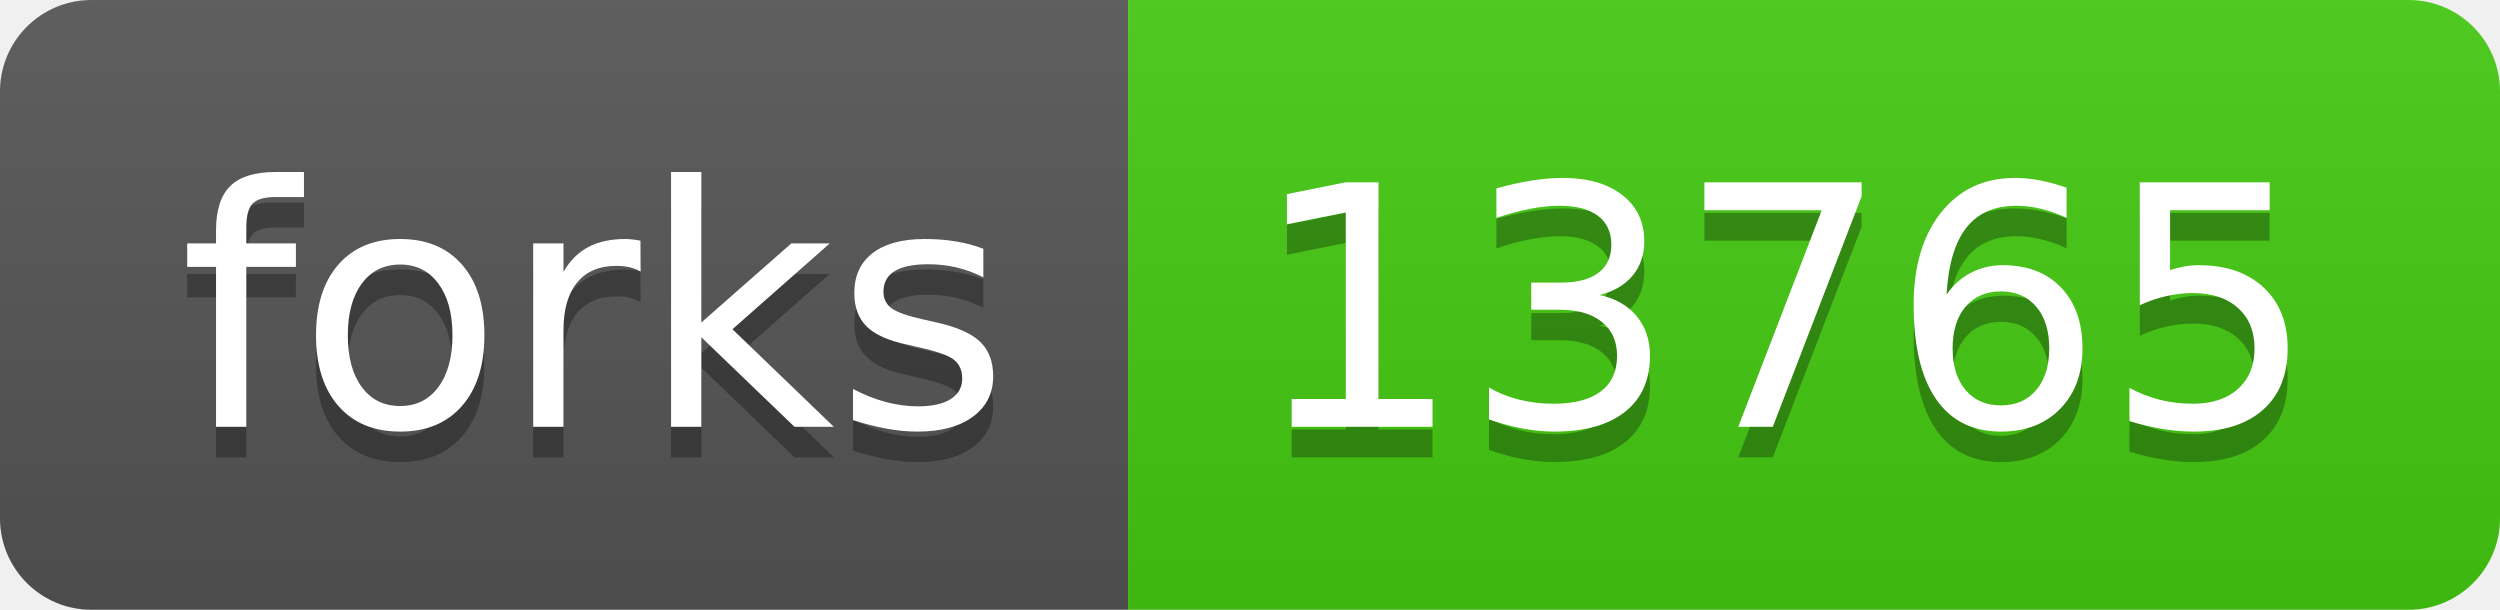
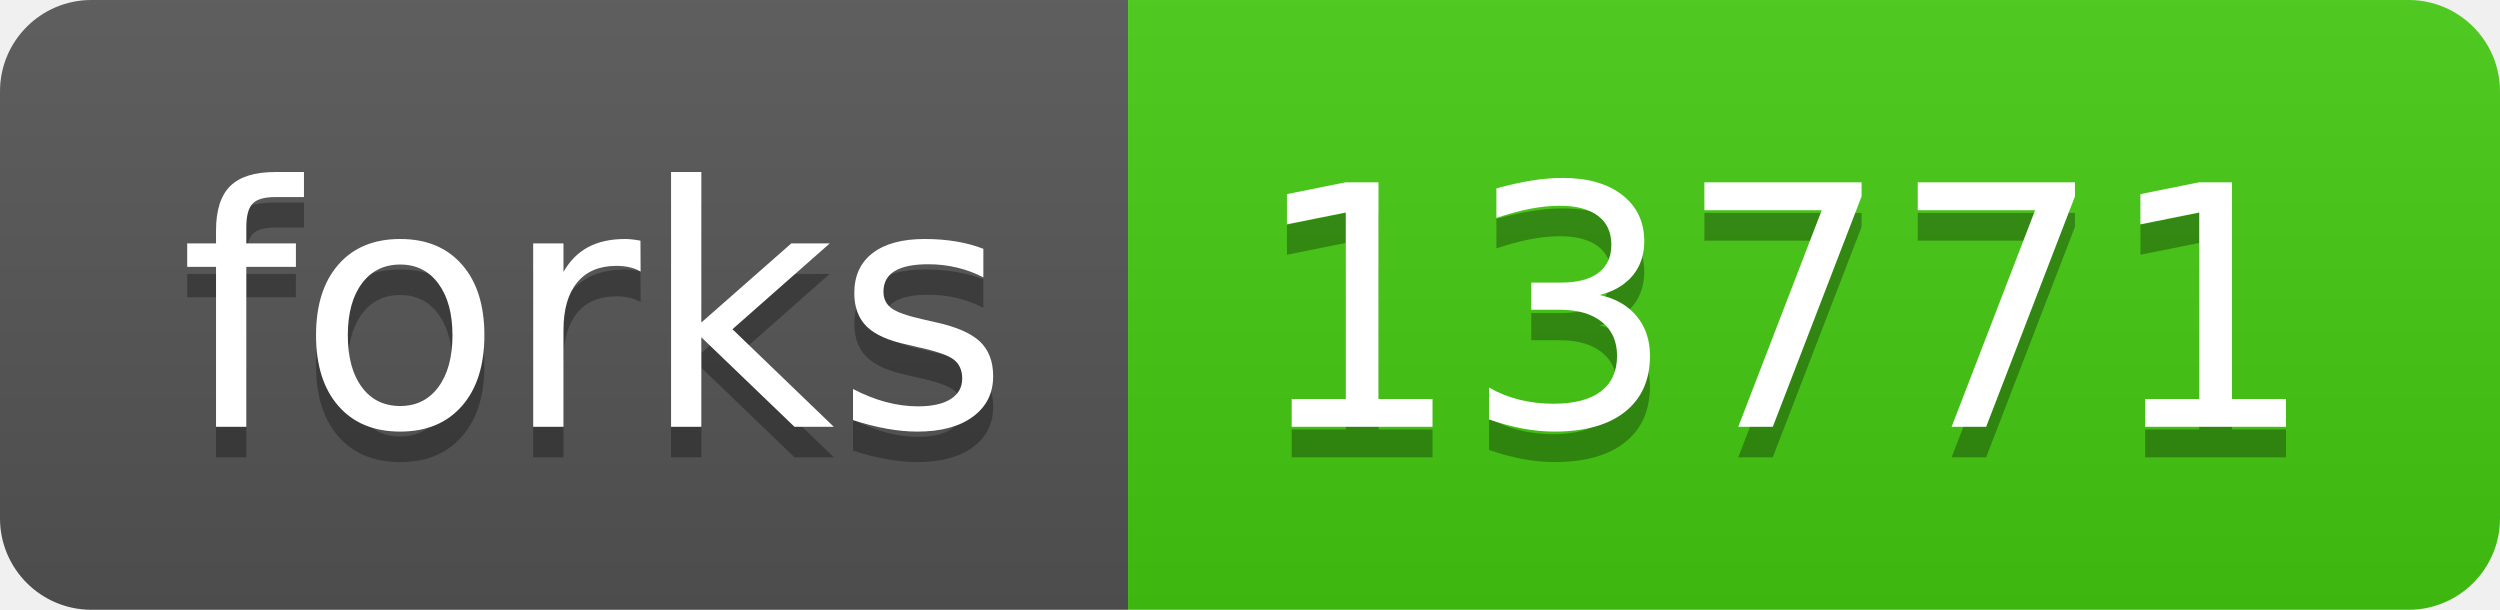
- <svg xmlns="http://www.w3.org/2000/svg" width="82" height="20" role="img" aria-label="forks: 13765">
+ <svg xmlns="http://www.w3.org/2000/svg" width="82" height="20" role="img" aria-label="forks: 13771">
  <linearGradient id="s" x2="0" y2="100%">
    <stop offset="0" stop-color="#bbb" stop-opacity=".1" />
    <stop offset="1" stop-opacity=".1" />
  </linearGradient>
  <clipPath id="r">
    <rect width="82" height="20" rx="3" fill="#fff" />
  </clipPath>
  <g clip-path="url(#r)">
    <rect width="37" height="20" fill="#555" />
    <rect x="37" width="45" height="20" fill="#4c1" />
    <rect width="82" height="20" fill="url(#s)" />
  </g>
  <g fill="#fff" text-anchor="middle" font-family="Verdana,Geneva,DejaVu Sans,sans-serif" text-rendering="geometricPrecision" font-size="110">
    <text aria-hidden="true" x="195" y="150" fill="#010101" fill-opacity=".3" transform="scale(.1)" textLength="270">forks</text>
    <text x="195" y="140" transform="scale(.1)" fill="#fff" textLength="270">forks</text>
-     <text aria-hidden="true" x="585" y="150" fill="#010101" fill-opacity=".3" transform="scale(.1)" textLength="350">13765</text>
-     <text x="585" y="140" transform="scale(.1)" fill="#fff" textLength="350">13765</text>
+     <text aria-hidden="true" x="585" y="150" fill="#010101" fill-opacity=".3" transform="scale(.1)" textLength="350">13771</text>
+     <text x="585" y="140" transform="scale(.1)" fill="#fff" textLength="350">13771</text>
  </g>
</svg>
